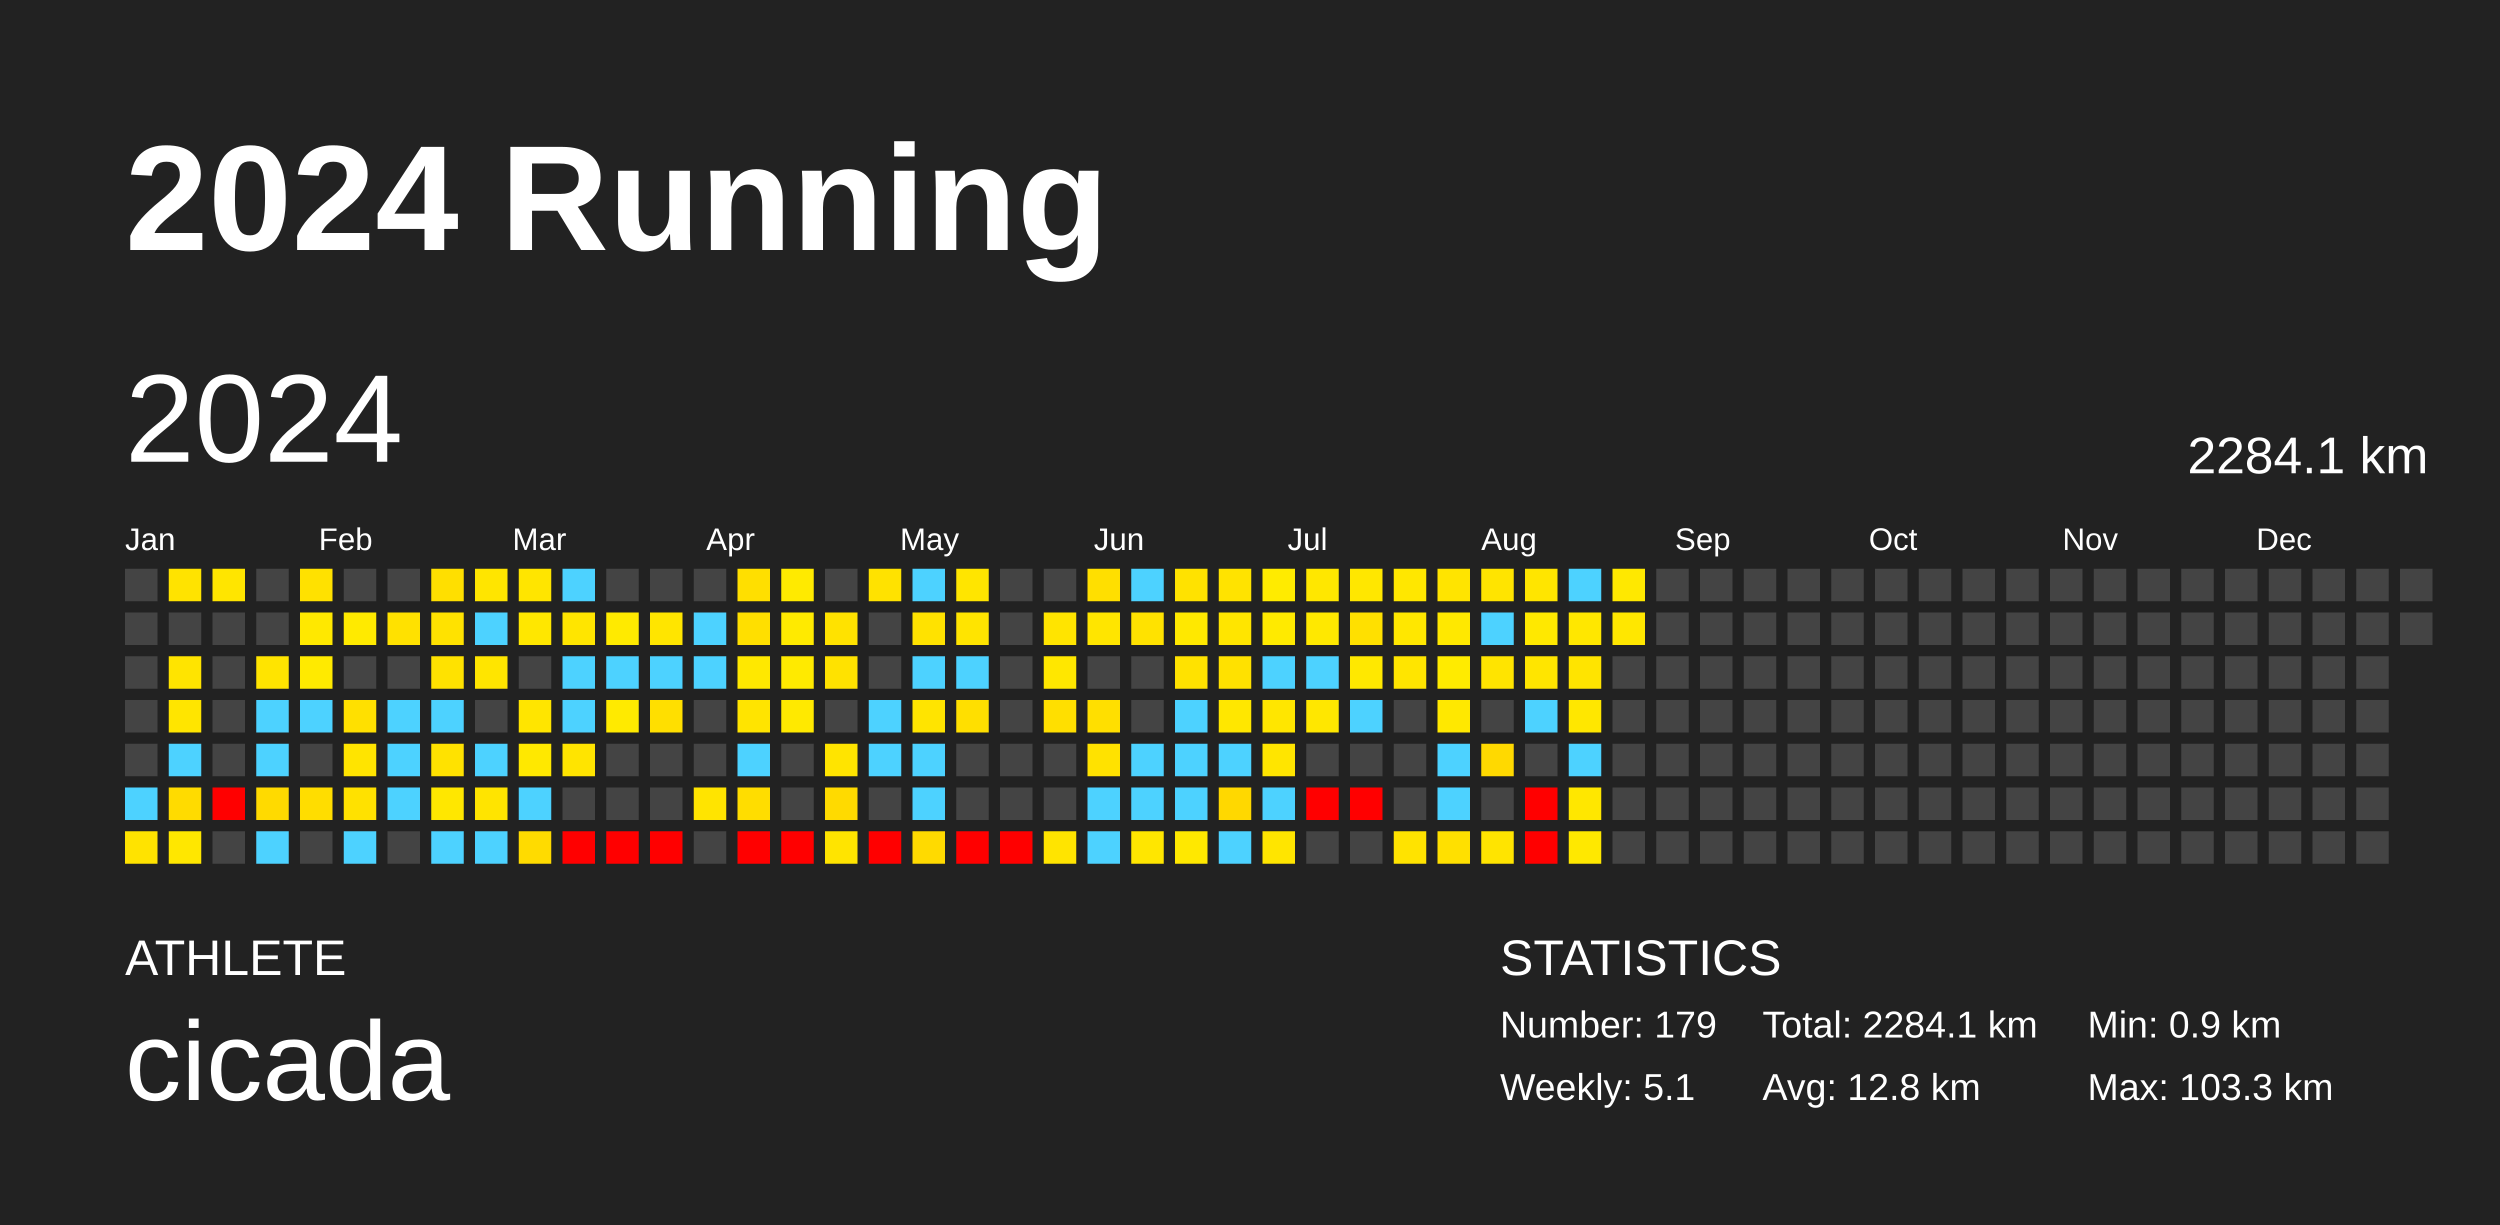
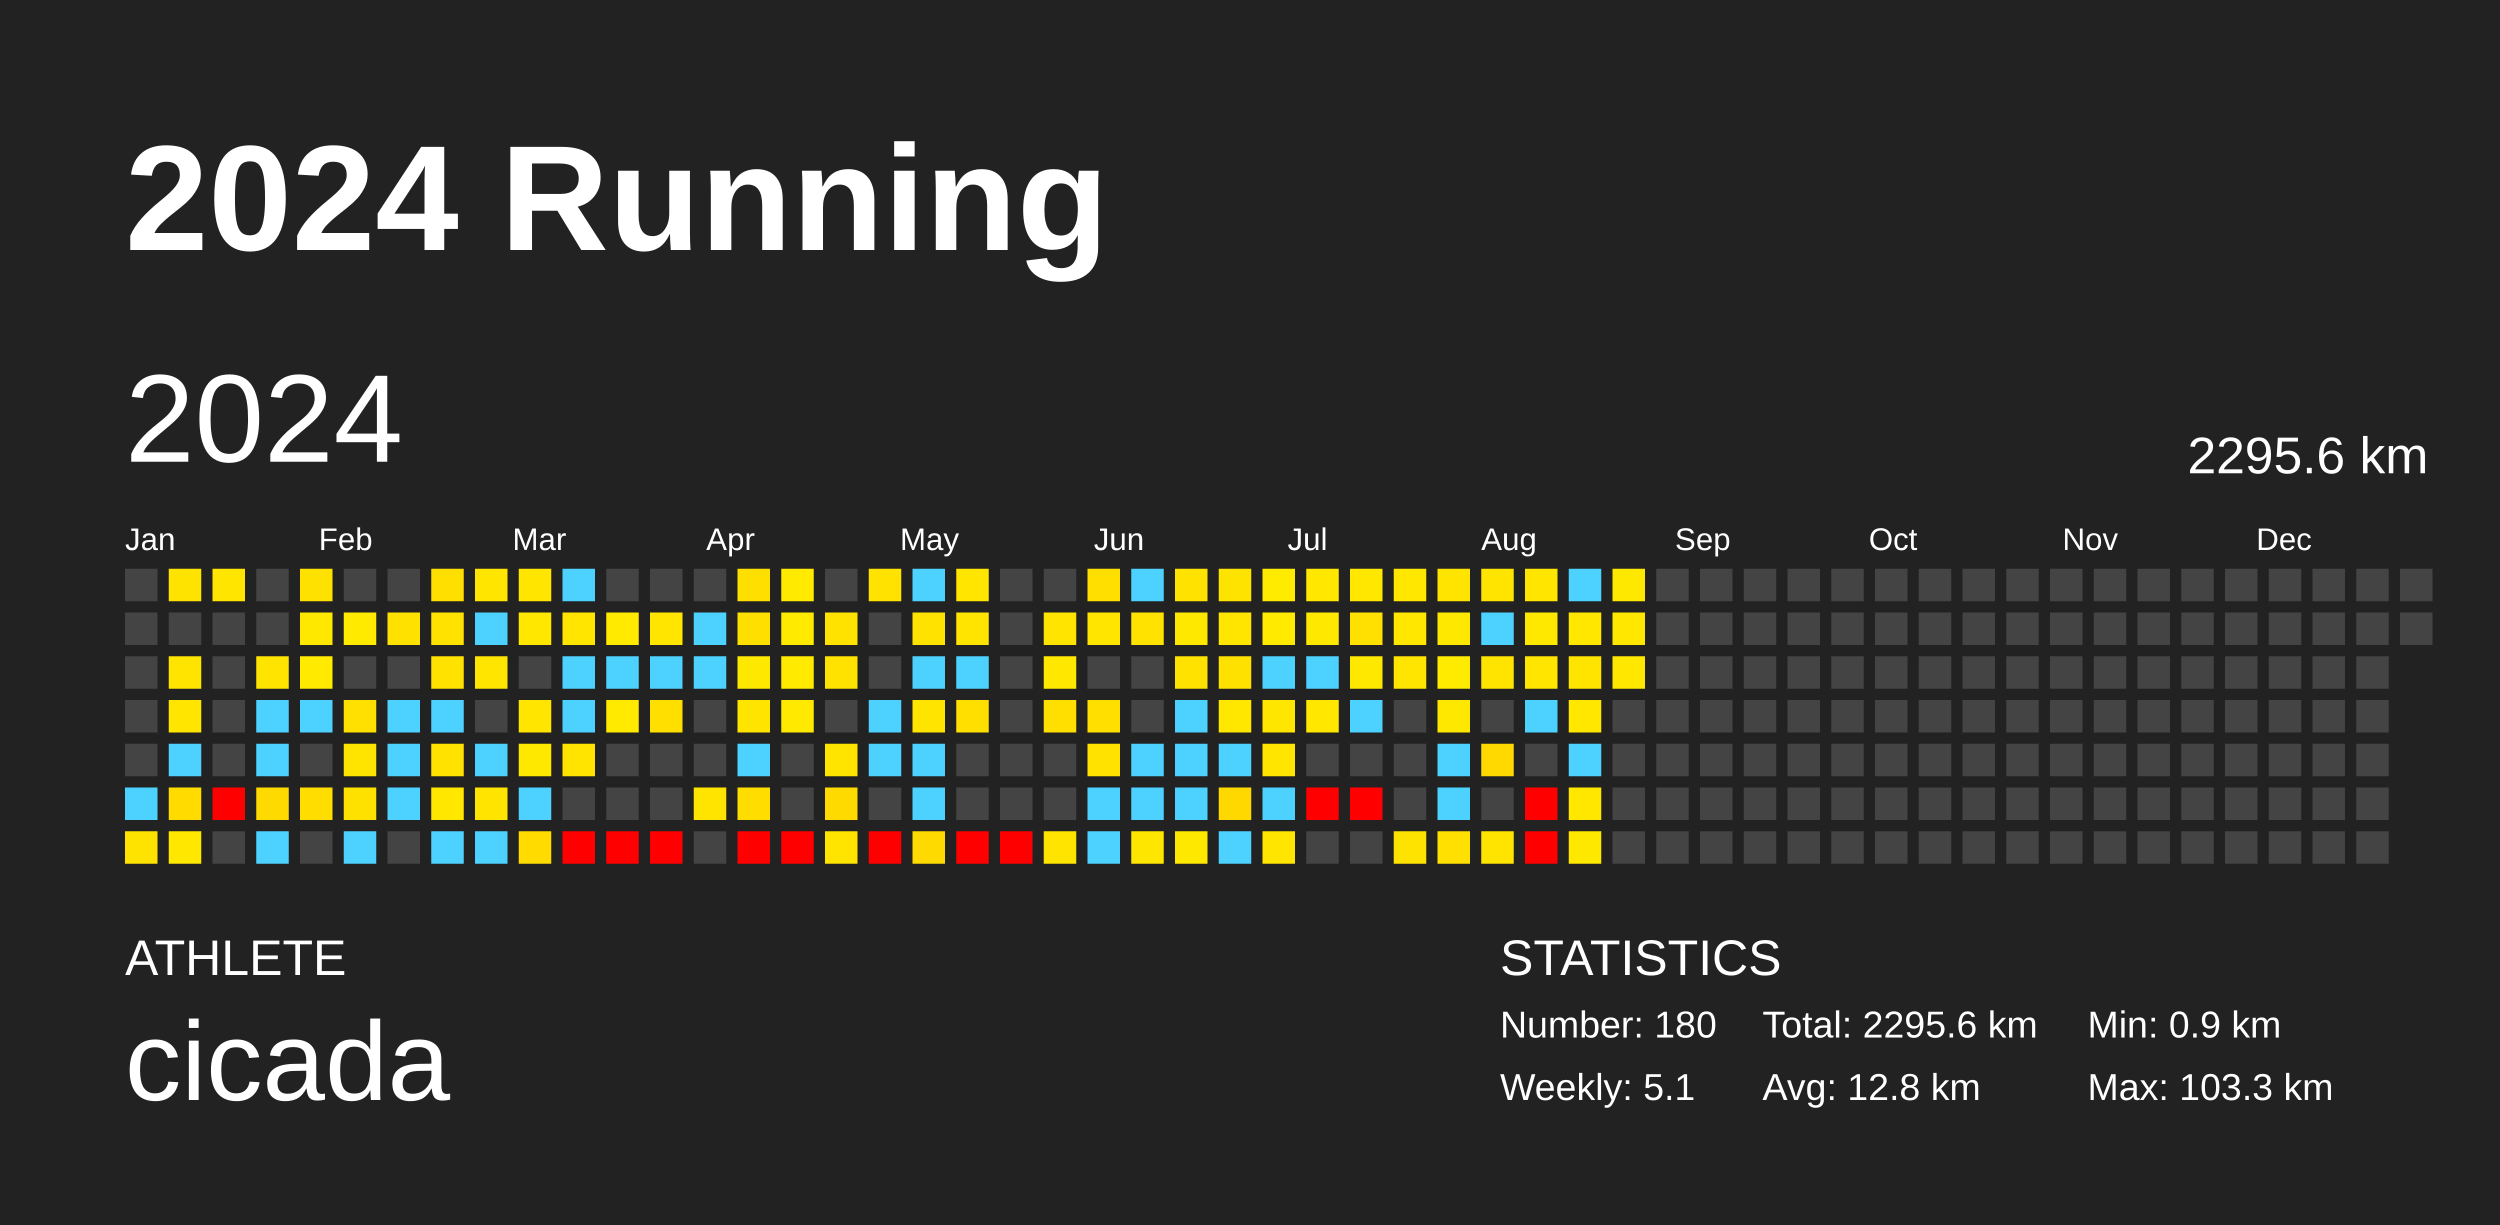
<svg xmlns="http://www.w3.org/2000/svg" baseProfile="full" height="98mm" version="1.1" viewBox="0,0,200,98" width="200mm">
  <defs />
  <rect fill="#222222" height="98" width="200" x="0" y="0" />
  <text fill="#FFFFFF" style="font-size:12px; font-family:Arial; font-weight:bold;" x="10" y="20">2024 Running</text>
  <text fill="#FFFFFF" style="font-size:4px; font-family:Arial" x="10" y="78">ATHLETE</text>
  <text fill="#FFFFFF" style="font-size:9px; font-family:Arial" x="10" y="88">cicada</text>
  <text fill="#FFFFFF" style="font-size:4px; font-family:Arial" x="120" y="78">STATISTICS</text>
-   <text fill="#FFFFFF" style="font-size:3px; font-family:Arial" x="120" y="83">Number: 179</text>
+   <text fill="#FFFFFF" style="font-size:3px; font-family:Arial" x="120" y="83">Number: 180</text>
  <text fill="#FFFFFF" style="font-size:3px; font-family:Arial" x="120" y="88">Weekly: 5.1</text>
-   <text fill="#FFFFFF" style="font-size:3px; font-family:Arial" x="141" y="83">Total: 2284.1 km</text>
+   <text fill="#FFFFFF" style="font-size:3px; font-family:Arial" x="141" y="83">Total: 2295.6 km</text>
  <text fill="#FFFFFF" style="font-size:3px; font-family:Arial" x="141" y="88">Avg: 12.8 km</text>
  <text fill="#FFFFFF" style="font-size:3px; font-family:Arial" x="167" y="83">Min: 0.9 km</text>
  <text fill="#FFFFFF" style="font-size:3px; font-family:Arial" x="167" y="88">Max: 103.3 km</text>
  <text dominant-baseline="hanging" fill="#FFFFFF" style="font-size:10.0px; font-family:Arial;" x="10" y="30">2024</text>
-   <text dominant-baseline="hanging" fill="#FFFFFF" style="font-size:4.125px; font-family:Arial;" x="175" y="35">2284.1 km</text>
+   <text dominant-baseline="hanging" fill="#FFFFFF" style="font-size:4.125px; font-family:Arial;" x="175" y="35">2295.6 km</text>
  <text fill="#FFFFFF" style="font-size:2.5px; font-family:Arial" x="10.0" y="44">Jan</text>
  <text fill="#FFFFFF" style="font-size:2.5px; font-family:Arial" x="25.5" y="44">Feb</text>
  <text fill="#FFFFFF" style="font-size:2.5px; font-family:Arial" x="41.0" y="44">Mar</text>
  <text fill="#FFFFFF" style="font-size:2.5px; font-family:Arial" x="56.5" y="44">Apr</text>
  <text fill="#FFFFFF" style="font-size:2.5px; font-family:Arial" x="72.0" y="44">May</text>
  <text fill="#FFFFFF" style="font-size:2.5px; font-family:Arial" x="87.5" y="44">Jun</text>
  <text fill="#FFFFFF" style="font-size:2.5px; font-family:Arial" x="103.0" y="44">Jul</text>
  <text fill="#FFFFFF" style="font-size:2.5px; font-family:Arial" x="118.5" y="44">Aug</text>
  <text fill="#FFFFFF" style="font-size:2.5px; font-family:Arial" x="134.0" y="44">Sep</text>
  <text fill="#FFFFFF" style="font-size:2.5px; font-family:Arial" x="149.5" y="44">Oct</text>
  <text fill="#FFFFFF" style="font-size:2.5px; font-family:Arial" x="165.0" y="44">Nov</text>
  <text fill="#FFFFFF" style="font-size:2.5px; font-family:Arial" x="180.5" y="44">Dec</text>
  <rect fill="#444444" height="2.6" width="2.6" x="10.0" y="45.5" />
  <rect fill="#444444" height="2.6" width="2.6" x="10.0" y="49.0" />
  <rect fill="#444444" height="2.6" width="2.6" x="10.0" y="52.5" />
  <rect fill="#444444" height="2.6" width="2.6" x="10.0" y="56.0" />
  <rect fill="#444444" height="2.6" width="2.6" x="10.0" y="59.5" />
  <rect fill="#4dd2ff" height="2.6" width="2.6" x="10.0" y="63.0" />
  <rect fill="#ffe300" height="2.6" width="2.6" x="10.0" y="66.5" />
  <rect fill="#ffe300" height="2.6" width="2.6" x="13.5" y="45.5" />
  <rect fill="#444444" height="2.6" width="2.6" x="13.5" y="49.0" />
  <rect fill="#ffe400" height="2.6" width="2.6" x="13.5" y="52.5" />
  <rect fill="#ffe500" height="2.6" width="2.6" x="13.5" y="56.0" />
  <rect fill="#4dd2ff" height="2.6" width="2.6" x="13.5" y="59.5" />
  <rect fill="#ffdb00" height="2.6" width="2.6" x="13.5" y="63.0" />
  <rect fill="#ffe700" height="2.6" width="2.6" x="13.5" y="66.5" />
  <rect fill="#ffe500" height="2.6" width="2.6" x="17.0" y="45.5" />
  <rect fill="#444444" height="2.6" width="2.6" x="17.0" y="49.0" />
  <rect fill="#444444" height="2.6" width="2.6" x="17.0" y="52.5" />
  <rect fill="#444444" height="2.6" width="2.6" x="17.0" y="56.0" />
  <rect fill="#444444" height="2.6" width="2.6" x="17.0" y="59.5" />
  <rect fill="red" height="2.6" width="2.6" x="17.0" y="63.0" />
  <rect fill="#444444" height="2.6" width="2.6" x="17.0" y="66.5" />
  <rect fill="#444444" height="2.6" width="2.6" x="20.5" y="45.5" />
  <rect fill="#444444" height="2.6" width="2.6" x="20.5" y="49.0" />
  <rect fill="#ffe400" height="2.6" width="2.6" x="20.5" y="52.5" />
  <rect fill="#4dd2ff" height="2.6" width="2.6" x="20.5" y="56.0" />
  <rect fill="#4dd2ff" height="2.6" width="2.6" x="20.5" y="59.5" />
  <rect fill="#ffda00" height="2.6" width="2.6" x="20.5" y="63.0" />
  <rect fill="#4dd2ff" height="2.6" width="2.6" x="20.5" y="66.5" />
  <rect fill="#ffe100" height="2.6" width="2.6" x="24.0" y="45.5" />
  <rect fill="#ffe800" height="2.6" width="2.6" x="24.0" y="49.0" />
  <rect fill="#ffea00" height="2.6" width="2.6" x="24.0" y="52.5" />
  <rect fill="#4dd2ff" height="2.6" width="2.6" x="24.0" y="56.0" />
  <rect fill="#444444" height="2.6" width="2.6" x="24.0" y="59.5" />
  <rect fill="#ffdd00" height="2.6" width="2.6" x="24.0" y="63.0" />
  <rect fill="#444444" height="2.6" width="2.6" x="24.0" y="66.5" />
  <rect fill="#444444" height="2.6" width="2.6" x="27.5" y="45.5" />
  <rect fill="#ffea00" height="2.6" width="2.6" x="27.5" y="49.0" />
  <rect fill="#444444" height="2.6" width="2.6" x="27.5" y="52.5" />
  <rect fill="#ffe000" height="2.6" width="2.6" x="27.5" y="56.0" />
  <rect fill="#ffe400" height="2.6" width="2.6" x="27.5" y="59.5" />
  <rect fill="#ffe100" height="2.6" width="2.6" x="27.5" y="63.0" />
  <rect fill="#4dd2ff" height="2.6" width="2.6" x="27.5" y="66.5" />
  <rect fill="#444444" height="2.6" width="2.6" x="31.0" y="45.5" />
  <rect fill="#ffe100" height="2.6" width="2.6" x="31.0" y="49.0" />
  <rect fill="#444444" height="2.6" width="2.6" x="31.0" y="52.5" />
  <rect fill="#4dd2ff" height="2.6" width="2.6" x="31.0" y="56.0" />
  <rect fill="#4dd2ff" height="2.6" width="2.6" x="31.0" y="59.5" />
  <rect fill="#4dd2ff" height="2.6" width="2.6" x="31.0" y="63.0" />
  <rect fill="#444444" height="2.6" width="2.6" x="31.0" y="66.5" />
  <rect fill="#ffdf00" height="2.6" width="2.6" x="34.5" y="45.5" />
  <rect fill="#ffe200" height="2.6" width="2.6" x="34.5" y="49.0" />
  <rect fill="#ffe200" height="2.6" width="2.6" x="34.5" y="52.5" />
  <rect fill="#4dd2ff" height="2.6" width="2.6" x="34.5" y="56.0" />
  <rect fill="#ffe200" height="2.6" width="2.6" x="34.5" y="59.5" />
  <rect fill="#ffe700" height="2.6" width="2.6" x="34.5" y="63.0" />
  <rect fill="#4dd2ff" height="2.6" width="2.6" x="34.5" y="66.5" />
  <rect fill="#ffe500" height="2.6" width="2.6" x="38.0" y="45.5" />
  <rect fill="#4dd2ff" height="2.6" width="2.6" x="38.0" y="49.0" />
  <rect fill="#ffe500" height="2.6" width="2.6" x="38.0" y="52.5" />
  <rect fill="#444444" height="2.6" width="2.6" x="38.0" y="56.0" />
  <rect fill="#4dd2ff" height="2.6" width="2.6" x="38.0" y="59.5" />
  <rect fill="#ffe400" height="2.6" width="2.6" x="38.0" y="63.0" />
  <rect fill="#4dd2ff" height="2.6" width="2.6" x="38.0" y="66.5" />
  <rect fill="#ffe500" height="2.6" width="2.6" x="41.5" y="45.5" />
  <rect fill="#ffe700" height="2.6" width="2.6" x="41.5" y="49.0" />
  <rect fill="#444444" height="2.6" width="2.6" x="41.5" y="52.5" />
  <rect fill="#ffe500" height="2.6" width="2.6" x="41.5" y="56.0" />
  <rect fill="#ffe800" height="2.6" width="2.6" x="41.5" y="59.5" />
  <rect fill="#4dd2ff" height="2.6" width="2.6" x="41.5" y="63.0" />
  <rect fill="#ffdb00" height="2.6" width="2.6" x="41.5" y="66.5" />
  <rect fill="#4dd2ff" height="2.6" width="2.6" x="45.0" y="45.5" />
  <rect fill="#ffe500" height="2.6" width="2.6" x="45.0" y="49.0" />
  <rect fill="#4dd2ff" height="2.6" width="2.6" x="45.0" y="52.5" />
  <rect fill="#4dd2ff" height="2.6" width="2.6" x="45.0" y="56.0" />
  <rect fill="#ffe400" height="2.6" width="2.6" x="45.0" y="59.5" />
  <rect fill="#444444" height="2.6" width="2.6" x="45.0" y="63.0" />
  <rect fill="red" height="2.6" width="2.6" x="45.0" y="66.5" />
  <rect fill="#444444" height="2.6" width="2.6" x="48.5" y="45.5" />
  <rect fill="#ffea00" height="2.6" width="2.6" x="48.5" y="49.0" />
  <rect fill="#4dd2ff" height="2.6" width="2.6" x="48.5" y="52.5" />
  <rect fill="#ffea00" height="2.6" width="2.6" x="48.5" y="56.0" />
  <rect fill="#444444" height="2.6" width="2.6" x="48.5" y="59.5" />
  <rect fill="#444444" height="2.6" width="2.6" x="48.5" y="63.0" />
  <rect fill="red" height="2.6" width="2.6" x="48.5" y="66.5" />
  <rect fill="#444444" height="2.6" width="2.6" x="52.0" y="45.5" />
  <rect fill="#ffe500" height="2.6" width="2.6" x="52.0" y="49.0" />
  <rect fill="#4dd2ff" height="2.6" width="2.6" x="52.0" y="52.5" />
  <rect fill="#ffdf00" height="2.6" width="2.6" x="52.0" y="56.0" />
  <rect fill="#444444" height="2.6" width="2.6" x="52.0" y="59.5" />
  <rect fill="#444444" height="2.6" width="2.6" x="52.0" y="63.0" />
  <rect fill="red" height="2.6" width="2.6" x="52.0" y="66.5" />
  <rect fill="#444444" height="2.6" width="2.6" x="55.5" y="45.5" />
  <rect fill="#4dd2ff" height="2.6" width="2.6" x="55.5" y="49.0" />
  <rect fill="#4dd2ff" height="2.6" width="2.6" x="55.5" y="52.5" />
  <rect fill="#444444" height="2.6" width="2.6" x="55.5" y="56.0" />
  <rect fill="#444444" height="2.6" width="2.6" x="55.5" y="59.5" />
  <rect fill="#ffe400" height="2.6" width="2.6" x="55.5" y="63.0" />
  <rect fill="#444444" height="2.6" width="2.6" x="55.5" y="66.5" />
  <rect fill="#ffdf00" height="2.6" width="2.6" x="59.0" y="45.5" />
  <rect fill="#ffdf00" height="2.6" width="2.6" x="59.0" y="49.0" />
  <rect fill="#ffe800" height="2.6" width="2.6" x="59.0" y="52.5" />
  <rect fill="#ffe400" height="2.6" width="2.6" x="59.0" y="56.0" />
  <rect fill="#4dd2ff" height="2.6" width="2.6" x="59.0" y="59.5" />
  <rect fill="#ffdd00" height="2.6" width="2.6" x="59.0" y="63.0" />
  <rect fill="red" height="2.6" width="2.6" x="59.0" y="66.5" />
  <rect fill="#ffea00" height="2.6" width="2.6" x="62.5" y="45.5" />
  <rect fill="#ffea00" height="2.6" width="2.6" x="62.5" y="49.0" />
  <rect fill="#ffea00" height="2.6" width="2.6" x="62.5" y="52.5" />
  <rect fill="#ffe900" height="2.6" width="2.6" x="62.5" y="56.0" />
  <rect fill="#444444" height="2.6" width="2.6" x="62.5" y="59.5" />
  <rect fill="#444444" height="2.6" width="2.6" x="62.5" y="63.0" />
  <rect fill="red" height="2.6" width="2.6" x="62.5" y="66.5" />
  <rect fill="#444444" height="2.6" width="2.6" x="66.0" y="45.5" />
  <rect fill="#ffe200" height="2.6" width="2.6" x="66.0" y="49.0" />
  <rect fill="#ffe200" height="2.6" width="2.6" x="66.0" y="52.5" />
  <rect fill="#444444" height="2.6" width="2.6" x="66.0" y="56.0" />
  <rect fill="#ffe400" height="2.6" width="2.6" x="66.0" y="59.5" />
  <rect fill="#ffda00" height="2.6" width="2.6" x="66.0" y="63.0" />
  <rect fill="#ffe400" height="2.6" width="2.6" x="66.0" y="66.5" />
  <rect fill="#ffe200" height="2.6" width="2.6" x="69.5" y="45.5" />
  <rect fill="#444444" height="2.6" width="2.6" x="69.5" y="49.0" />
  <rect fill="#444444" height="2.6" width="2.6" x="69.5" y="52.5" />
  <rect fill="#4dd2ff" height="2.6" width="2.6" x="69.5" y="56.0" />
  <rect fill="#4dd2ff" height="2.6" width="2.6" x="69.5" y="59.5" />
  <rect fill="#444444" height="2.6" width="2.6" x="69.5" y="63.0" />
  <rect fill="red" height="2.6" width="2.6" x="69.5" y="66.5" />
  <rect fill="#4dd2ff" height="2.6" width="2.6" x="73.0" y="45.5" />
  <rect fill="#ffe200" height="2.6" width="2.6" x="73.0" y="49.0" />
  <rect fill="#4dd2ff" height="2.6" width="2.6" x="73.0" y="52.5" />
  <rect fill="#ffe400" height="2.6" width="2.6" x="73.0" y="56.0" />
  <rect fill="#4dd2ff" height="2.6" width="2.6" x="73.0" y="59.5" />
  <rect fill="#4dd2ff" height="2.6" width="2.6" x="73.0" y="63.0" />
  <rect fill="#ffda00" height="2.6" width="2.6" x="73.0" y="66.5" />
  <rect fill="#ffe500" height="2.6" width="2.6" x="76.5" y="45.5" />
  <rect fill="#ffe400" height="2.6" width="2.6" x="76.5" y="49.0" />
  <rect fill="#4dd2ff" height="2.6" width="2.6" x="76.5" y="52.5" />
  <rect fill="#ffdf00" height="2.6" width="2.6" x="76.5" y="56.0" />
  <rect fill="#444444" height="2.6" width="2.6" x="76.5" y="59.5" />
  <rect fill="#444444" height="2.6" width="2.6" x="76.5" y="63.0" />
  <rect fill="red" height="2.6" width="2.6" x="76.5" y="66.5" />
  <rect fill="#444444" height="2.6" width="2.6" x="80.0" y="45.5" />
  <rect fill="#444444" height="2.6" width="2.6" x="80.0" y="49.0" />
  <rect fill="#444444" height="2.6" width="2.6" x="80.0" y="52.5" />
  <rect fill="#444444" height="2.6" width="2.6" x="80.0" y="56.0" />
  <rect fill="#444444" height="2.6" width="2.6" x="80.0" y="59.5" />
  <rect fill="#444444" height="2.6" width="2.6" x="80.0" y="63.0" />
  <rect fill="red" height="2.6" width="2.6" x="80.0" y="66.5" />
  <rect fill="#444444" height="2.6" width="2.6" x="83.5" y="45.5" />
  <rect fill="#ffe400" height="2.6" width="2.6" x="83.5" y="49.0" />
  <rect fill="#ffe700" height="2.6" width="2.6" x="83.5" y="52.5" />
  <rect fill="#ffdf00" height="2.6" width="2.6" x="83.5" y="56.0" />
  <rect fill="#444444" height="2.6" width="2.6" x="83.5" y="59.5" />
  <rect fill="#444444" height="2.6" width="2.6" x="83.5" y="63.0" />
  <rect fill="#ffe400" height="2.6" width="2.6" x="83.5" y="66.5" />
  <rect fill="#ffdf00" height="2.6" width="2.6" x="87.0" y="45.5" />
  <rect fill="#ffe500" height="2.6" width="2.6" x="87.0" y="49.0" />
  <rect fill="#444444" height="2.6" width="2.6" x="87.0" y="52.5" />
  <rect fill="#ffdf00" height="2.6" width="2.6" x="87.0" y="56.0" />
  <rect fill="#ffe200" height="2.6" width="2.6" x="87.0" y="59.5" />
  <rect fill="#4dd2ff" height="2.6" width="2.6" x="87.0" y="63.0" />
  <rect fill="#4dd2ff" height="2.6" width="2.6" x="87.0" y="66.5" />
  <rect fill="#4dd2ff" height="2.6" width="2.6" x="90.5" y="45.5" />
  <rect fill="#ffe200" height="2.6" width="2.6" x="90.5" y="49.0" />
  <rect fill="#444444" height="2.6" width="2.6" x="90.5" y="52.5" />
  <rect fill="#444444" height="2.6" width="2.6" x="90.5" y="56.0" />
  <rect fill="#4dd2ff" height="2.6" width="2.6" x="90.5" y="59.5" />
  <rect fill="#4dd2ff" height="2.6" width="2.6" x="90.5" y="63.0" />
  <rect fill="#ffe600" height="2.6" width="2.6" x="90.5" y="66.5" />
  <rect fill="#ffe200" height="2.6" width="2.6" x="94.0" y="45.5" />
  <rect fill="#ffe800" height="2.6" width="2.6" x="94.0" y="49.0" />
  <rect fill="#ffe200" height="2.6" width="2.6" x="94.0" y="52.5" />
  <rect fill="#4dd2ff" height="2.6" width="2.6" x="94.0" y="56.0" />
  <rect fill="#4dd2ff" height="2.6" width="2.6" x="94.0" y="59.5" />
  <rect fill="#4dd2ff" height="2.6" width="2.6" x="94.0" y="63.0" />
  <rect fill="#ffe800" height="2.6" width="2.6" x="94.0" y="66.5" />
  <rect fill="#ffe300" height="2.6" width="2.6" x="97.5" y="45.5" />
  <rect fill="#ffe500" height="2.6" width="2.6" x="97.5" y="49.0" />
  <rect fill="#ffe100" height="2.6" width="2.6" x="97.5" y="52.5" />
  <rect fill="#ffe700" height="2.6" width="2.6" x="97.5" y="56.0" />
  <rect fill="#4dd2ff" height="2.6" width="2.6" x="97.5" y="59.5" />
  <rect fill="#ffd800" height="2.6" width="2.6" x="97.5" y="63.0" />
  <rect fill="#4dd2ff" height="2.6" width="2.6" x="97.5" y="66.5" />
  <rect fill="#ffeb00" height="2.6" width="2.6" x="101.0" y="45.5" />
  <rect fill="#ffea00" height="2.6" width="2.6" x="101.0" y="49.0" />
  <rect fill="#4dd2ff" height="2.6" width="2.6" x="101.0" y="52.5" />
  <rect fill="#ffe600" height="2.6" width="2.6" x="101.0" y="56.0" />
  <rect fill="#ffe500" height="2.6" width="2.6" x="101.0" y="59.5" />
  <rect fill="#4dd2ff" height="2.6" width="2.6" x="101.0" y="63.0" />
  <rect fill="#ffe500" height="2.6" width="2.6" x="101.0" y="66.5" />
  <rect fill="#ffe700" height="2.6" width="2.6" x="104.5" y="45.5" />
  <rect fill="#ffe800" height="2.6" width="2.6" x="104.5" y="49.0" />
  <rect fill="#4dd2ff" height="2.6" width="2.6" x="104.5" y="52.5" />
  <rect fill="#ffe700" height="2.6" width="2.6" x="104.5" y="56.0" />
  <rect fill="#444444" height="2.6" width="2.6" x="104.5" y="59.5" />
  <rect fill="red" height="2.6" width="2.6" x="104.5" y="63.0" />
  <rect fill="#444444" height="2.6" width="2.6" x="104.5" y="66.5" />
  <rect fill="#ffe700" height="2.6" width="2.6" x="108.0" y="45.5" />
  <rect fill="#ffe000" height="2.6" width="2.6" x="108.0" y="49.0" />
  <rect fill="#ffe800" height="2.6" width="2.6" x="108.0" y="52.5" />
  <rect fill="#4dd2ff" height="2.6" width="2.6" x="108.0" y="56.0" />
  <rect fill="#444444" height="2.6" width="2.6" x="108.0" y="59.5" />
  <rect fill="red" height="2.6" width="2.6" x="108.0" y="63.0" />
  <rect fill="#444444" height="2.6" width="2.6" x="108.0" y="66.5" />
  <rect fill="#ffe700" height="2.6" width="2.6" x="111.5" y="45.5" />
  <rect fill="#ffe700" height="2.6" width="2.6" x="111.5" y="49.0" />
  <rect fill="#ffe500" height="2.6" width="2.6" x="111.5" y="52.5" />
  <rect fill="#444444" height="2.6" width="2.6" x="111.5" y="56.0" />
  <rect fill="#444444" height="2.6" width="2.6" x="111.5" y="59.5" />
  <rect fill="#444444" height="2.6" width="2.6" x="111.5" y="63.0" />
  <rect fill="#ffe300" height="2.6" width="2.6" x="111.5" y="66.5" />
  <rect fill="#ffe400" height="2.6" width="2.6" x="115.0" y="45.5" />
  <rect fill="#ffe800" height="2.6" width="2.6" x="115.0" y="49.0" />
  <rect fill="#ffeb00" height="2.6" width="2.6" x="115.0" y="52.5" />
  <rect fill="#ffe800" height="2.6" width="2.6" x="115.0" y="56.0" />
  <rect fill="#4dd2ff" height="2.6" width="2.6" x="115.0" y="59.5" />
  <rect fill="#4dd2ff" height="2.6" width="2.6" x="115.0" y="63.0" />
  <rect fill="#ffe000" height="2.6" width="2.6" x="115.0" y="66.5" />
  <rect fill="#ffe400" height="2.6" width="2.6" x="118.5" y="45.5" />
  <rect fill="#4dd2ff" height="2.6" width="2.6" x="118.5" y="49.0" />
  <rect fill="#ffe400" height="2.6" width="2.6" x="118.5" y="52.5" />
  <rect fill="#444444" height="2.6" width="2.6" x="118.5" y="56.0" />
  <rect fill="#ffd900" height="2.6" width="2.6" x="118.5" y="59.5" />
  <rect fill="#444444" height="2.6" width="2.6" x="118.5" y="63.0" />
  <rect fill="#ffe400" height="2.6" width="2.6" x="118.5" y="66.5" />
  <rect fill="#ffe500" height="2.6" width="2.6" x="122.0" y="45.5" />
  <rect fill="#ffe800" height="2.6" width="2.6" x="122.0" y="49.0" />
  <rect fill="#ffe500" height="2.6" width="2.6" x="122.0" y="52.5" />
  <rect fill="#4dd2ff" height="2.6" width="2.6" x="122.0" y="56.0" />
  <rect fill="#444444" height="2.6" width="2.6" x="122.0" y="59.5" />
  <rect fill="red" height="2.6" width="2.6" x="122.0" y="63.0" />
  <rect fill="red" height="2.6" width="2.6" x="122.0" y="66.5" />
  <rect fill="#4dd2ff" height="2.6" width="2.6" x="125.5" y="45.5" />
  <rect fill="#ffe700" height="2.6" width="2.6" x="125.5" y="49.0" />
  <rect fill="#ffe400" height="2.6" width="2.6" x="125.5" y="52.5" />
  <rect fill="#ffe700" height="2.6" width="2.6" x="125.5" y="56.0" />
  <rect fill="#4dd2ff" height="2.6" width="2.6" x="125.5" y="59.5" />
  <rect fill="#ffe700" height="2.6" width="2.6" x="125.5" y="63.0" />
  <rect fill="#ffe800" height="2.6" width="2.6" x="125.5" y="66.5" />
  <rect fill="#ffe800" height="2.6" width="2.6" x="129.0" y="45.5" />
  <rect fill="#ffe700" height="2.6" width="2.6" x="129.0" y="49.0" />
-   <rect fill="#444444" height="2.6" width="2.6" x="129.0" y="52.5" />
+   <rect fill="#ffe700" height="2.6" width="2.6" x="129.0" y="52.5" />
  <rect fill="#444444" height="2.6" width="2.6" x="129.0" y="56.0" />
  <rect fill="#444444" height="2.6" width="2.6" x="129.0" y="59.5" />
  <rect fill="#444444" height="2.6" width="2.6" x="129.0" y="63.0" />
  <rect fill="#444444" height="2.6" width="2.6" x="129.0" y="66.5" />
  <rect fill="#444444" height="2.6" width="2.6" x="132.5" y="45.5" />
  <rect fill="#444444" height="2.6" width="2.6" x="132.5" y="49.0" />
  <rect fill="#444444" height="2.6" width="2.6" x="132.5" y="52.5" />
  <rect fill="#444444" height="2.6" width="2.6" x="132.5" y="56.0" />
  <rect fill="#444444" height="2.6" width="2.6" x="132.5" y="59.5" />
  <rect fill="#444444" height="2.6" width="2.6" x="132.5" y="63.0" />
  <rect fill="#444444" height="2.6" width="2.6" x="132.5" y="66.5" />
  <rect fill="#444444" height="2.6" width="2.6" x="136.0" y="45.5" />
  <rect fill="#444444" height="2.6" width="2.6" x="136.0" y="49.0" />
  <rect fill="#444444" height="2.6" width="2.6" x="136.0" y="52.5" />
  <rect fill="#444444" height="2.6" width="2.6" x="136.0" y="56.0" />
  <rect fill="#444444" height="2.6" width="2.6" x="136.0" y="59.5" />
  <rect fill="#444444" height="2.6" width="2.6" x="136.0" y="63.0" />
  <rect fill="#444444" height="2.6" width="2.6" x="136.0" y="66.5" />
  <rect fill="#444444" height="2.6" width="2.6" x="139.5" y="45.5" />
  <rect fill="#444444" height="2.6" width="2.6" x="139.5" y="49.0" />
  <rect fill="#444444" height="2.6" width="2.6" x="139.5" y="52.5" />
  <rect fill="#444444" height="2.6" width="2.6" x="139.5" y="56.0" />
  <rect fill="#444444" height="2.6" width="2.6" x="139.5" y="59.5" />
  <rect fill="#444444" height="2.6" width="2.6" x="139.5" y="63.0" />
  <rect fill="#444444" height="2.6" width="2.6" x="139.5" y="66.5" />
  <rect fill="#444444" height="2.6" width="2.6" x="143.0" y="45.5" />
  <rect fill="#444444" height="2.6" width="2.6" x="143.0" y="49.0" />
  <rect fill="#444444" height="2.6" width="2.6" x="143.0" y="52.5" />
  <rect fill="#444444" height="2.6" width="2.6" x="143.0" y="56.0" />
  <rect fill="#444444" height="2.6" width="2.6" x="143.0" y="59.5" />
  <rect fill="#444444" height="2.6" width="2.6" x="143.0" y="63.0" />
  <rect fill="#444444" height="2.6" width="2.6" x="143.0" y="66.5" />
  <rect fill="#444444" height="2.6" width="2.6" x="146.5" y="45.5" />
  <rect fill="#444444" height="2.6" width="2.6" x="146.5" y="49.0" />
  <rect fill="#444444" height="2.6" width="2.6" x="146.5" y="52.5" />
  <rect fill="#444444" height="2.6" width="2.6" x="146.5" y="56.0" />
  <rect fill="#444444" height="2.6" width="2.6" x="146.5" y="59.5" />
  <rect fill="#444444" height="2.6" width="2.6" x="146.5" y="63.0" />
  <rect fill="#444444" height="2.6" width="2.6" x="146.5" y="66.5" />
  <rect fill="#444444" height="2.6" width="2.6" x="150.0" y="45.5" />
  <rect fill="#444444" height="2.6" width="2.6" x="150.0" y="49.0" />
  <rect fill="#444444" height="2.6" width="2.6" x="150.0" y="52.5" />
  <rect fill="#444444" height="2.6" width="2.6" x="150.0" y="56.0" />
  <rect fill="#444444" height="2.6" width="2.6" x="150.0" y="59.5" />
  <rect fill="#444444" height="2.6" width="2.6" x="150.0" y="63.0" />
  <rect fill="#444444" height="2.6" width="2.6" x="150.0" y="66.5" />
  <rect fill="#444444" height="2.6" width="2.6" x="153.5" y="45.5" />
  <rect fill="#444444" height="2.6" width="2.6" x="153.5" y="49.0" />
  <rect fill="#444444" height="2.6" width="2.6" x="153.5" y="52.5" />
  <rect fill="#444444" height="2.6" width="2.6" x="153.5" y="56.0" />
  <rect fill="#444444" height="2.6" width="2.6" x="153.5" y="59.5" />
  <rect fill="#444444" height="2.6" width="2.6" x="153.5" y="63.0" />
  <rect fill="#444444" height="2.6" width="2.6" x="153.5" y="66.5" />
  <rect fill="#444444" height="2.6" width="2.6" x="157.0" y="45.5" />
  <rect fill="#444444" height="2.6" width="2.6" x="157.0" y="49.0" />
  <rect fill="#444444" height="2.6" width="2.6" x="157.0" y="52.5" />
  <rect fill="#444444" height="2.6" width="2.6" x="157.0" y="56.0" />
  <rect fill="#444444" height="2.6" width="2.6" x="157.0" y="59.5" />
  <rect fill="#444444" height="2.6" width="2.6" x="157.0" y="63.0" />
  <rect fill="#444444" height="2.6" width="2.6" x="157.0" y="66.5" />
  <rect fill="#444444" height="2.6" width="2.6" x="160.5" y="45.5" />
  <rect fill="#444444" height="2.6" width="2.6" x="160.5" y="49.0" />
  <rect fill="#444444" height="2.6" width="2.6" x="160.5" y="52.5" />
  <rect fill="#444444" height="2.6" width="2.6" x="160.5" y="56.0" />
  <rect fill="#444444" height="2.6" width="2.6" x="160.5" y="59.5" />
  <rect fill="#444444" height="2.6" width="2.6" x="160.5" y="63.0" />
  <rect fill="#444444" height="2.6" width="2.6" x="160.5" y="66.5" />
  <rect fill="#444444" height="2.6" width="2.6" x="164.0" y="45.5" />
  <rect fill="#444444" height="2.6" width="2.6" x="164.0" y="49.0" />
  <rect fill="#444444" height="2.6" width="2.6" x="164.0" y="52.5" />
  <rect fill="#444444" height="2.6" width="2.6" x="164.0" y="56.0" />
  <rect fill="#444444" height="2.6" width="2.6" x="164.0" y="59.5" />
  <rect fill="#444444" height="2.6" width="2.6" x="164.0" y="63.0" />
  <rect fill="#444444" height="2.6" width="2.6" x="164.0" y="66.5" />
  <rect fill="#444444" height="2.6" width="2.6" x="167.5" y="45.5" />
  <rect fill="#444444" height="2.6" width="2.6" x="167.5" y="49.0" />
  <rect fill="#444444" height="2.6" width="2.6" x="167.5" y="52.5" />
  <rect fill="#444444" height="2.6" width="2.6" x="167.5" y="56.0" />
  <rect fill="#444444" height="2.6" width="2.6" x="167.5" y="59.5" />
  <rect fill="#444444" height="2.6" width="2.6" x="167.5" y="63.0" />
  <rect fill="#444444" height="2.6" width="2.6" x="167.5" y="66.5" />
  <rect fill="#444444" height="2.6" width="2.6" x="171.0" y="45.5" />
  <rect fill="#444444" height="2.6" width="2.6" x="171.0" y="49.0" />
  <rect fill="#444444" height="2.6" width="2.6" x="171.0" y="52.5" />
  <rect fill="#444444" height="2.6" width="2.6" x="171.0" y="56.0" />
  <rect fill="#444444" height="2.6" width="2.6" x="171.0" y="59.5" />
  <rect fill="#444444" height="2.6" width="2.6" x="171.0" y="63.0" />
  <rect fill="#444444" height="2.6" width="2.6" x="171.0" y="66.5" />
  <rect fill="#444444" height="2.6" width="2.6" x="174.5" y="45.5" />
  <rect fill="#444444" height="2.6" width="2.6" x="174.5" y="49.0" />
  <rect fill="#444444" height="2.6" width="2.6" x="174.5" y="52.5" />
  <rect fill="#444444" height="2.6" width="2.6" x="174.5" y="56.0" />
  <rect fill="#444444" height="2.6" width="2.6" x="174.5" y="59.5" />
  <rect fill="#444444" height="2.6" width="2.6" x="174.5" y="63.0" />
  <rect fill="#444444" height="2.6" width="2.6" x="174.5" y="66.5" />
  <rect fill="#444444" height="2.6" width="2.6" x="178.0" y="45.5" />
  <rect fill="#444444" height="2.6" width="2.6" x="178.0" y="49.0" />
  <rect fill="#444444" height="2.6" width="2.6" x="178.0" y="52.5" />
  <rect fill="#444444" height="2.6" width="2.6" x="178.0" y="56.0" />
  <rect fill="#444444" height="2.6" width="2.6" x="178.0" y="59.5" />
  <rect fill="#444444" height="2.6" width="2.6" x="178.0" y="63.0" />
  <rect fill="#444444" height="2.6" width="2.6" x="178.0" y="66.5" />
  <rect fill="#444444" height="2.6" width="2.6" x="181.5" y="45.5" />
  <rect fill="#444444" height="2.6" width="2.6" x="181.5" y="49.0" />
  <rect fill="#444444" height="2.6" width="2.6" x="181.5" y="52.5" />
  <rect fill="#444444" height="2.6" width="2.6" x="181.5" y="56.0" />
  <rect fill="#444444" height="2.6" width="2.6" x="181.5" y="59.5" />
  <rect fill="#444444" height="2.6" width="2.6" x="181.5" y="63.0" />
  <rect fill="#444444" height="2.6" width="2.6" x="181.5" y="66.5" />
  <rect fill="#444444" height="2.6" width="2.6" x="185.0" y="45.5" />
  <rect fill="#444444" height="2.6" width="2.6" x="185.0" y="49.0" />
  <rect fill="#444444" height="2.6" width="2.6" x="185.0" y="52.5" />
  <rect fill="#444444" height="2.6" width="2.6" x="185.0" y="56.0" />
  <rect fill="#444444" height="2.6" width="2.6" x="185.0" y="59.5" />
  <rect fill="#444444" height="2.6" width="2.6" x="185.0" y="63.0" />
  <rect fill="#444444" height="2.6" width="2.6" x="185.0" y="66.5" />
  <rect fill="#444444" height="2.6" width="2.6" x="188.5" y="45.5" />
  <rect fill="#444444" height="2.6" width="2.6" x="188.5" y="49.0" />
  <rect fill="#444444" height="2.6" width="2.6" x="188.5" y="52.5" />
  <rect fill="#444444" height="2.6" width="2.6" x="188.5" y="56.0" />
  <rect fill="#444444" height="2.6" width="2.6" x="188.5" y="59.5" />
  <rect fill="#444444" height="2.6" width="2.6" x="188.5" y="63.0" />
  <rect fill="#444444" height="2.6" width="2.6" x="188.5" y="66.5" />
  <rect fill="#444444" height="2.6" width="2.6" x="192.0" y="45.5" />
  <rect fill="#444444" height="2.6" width="2.6" x="192.0" y="49.0" />
</svg>
